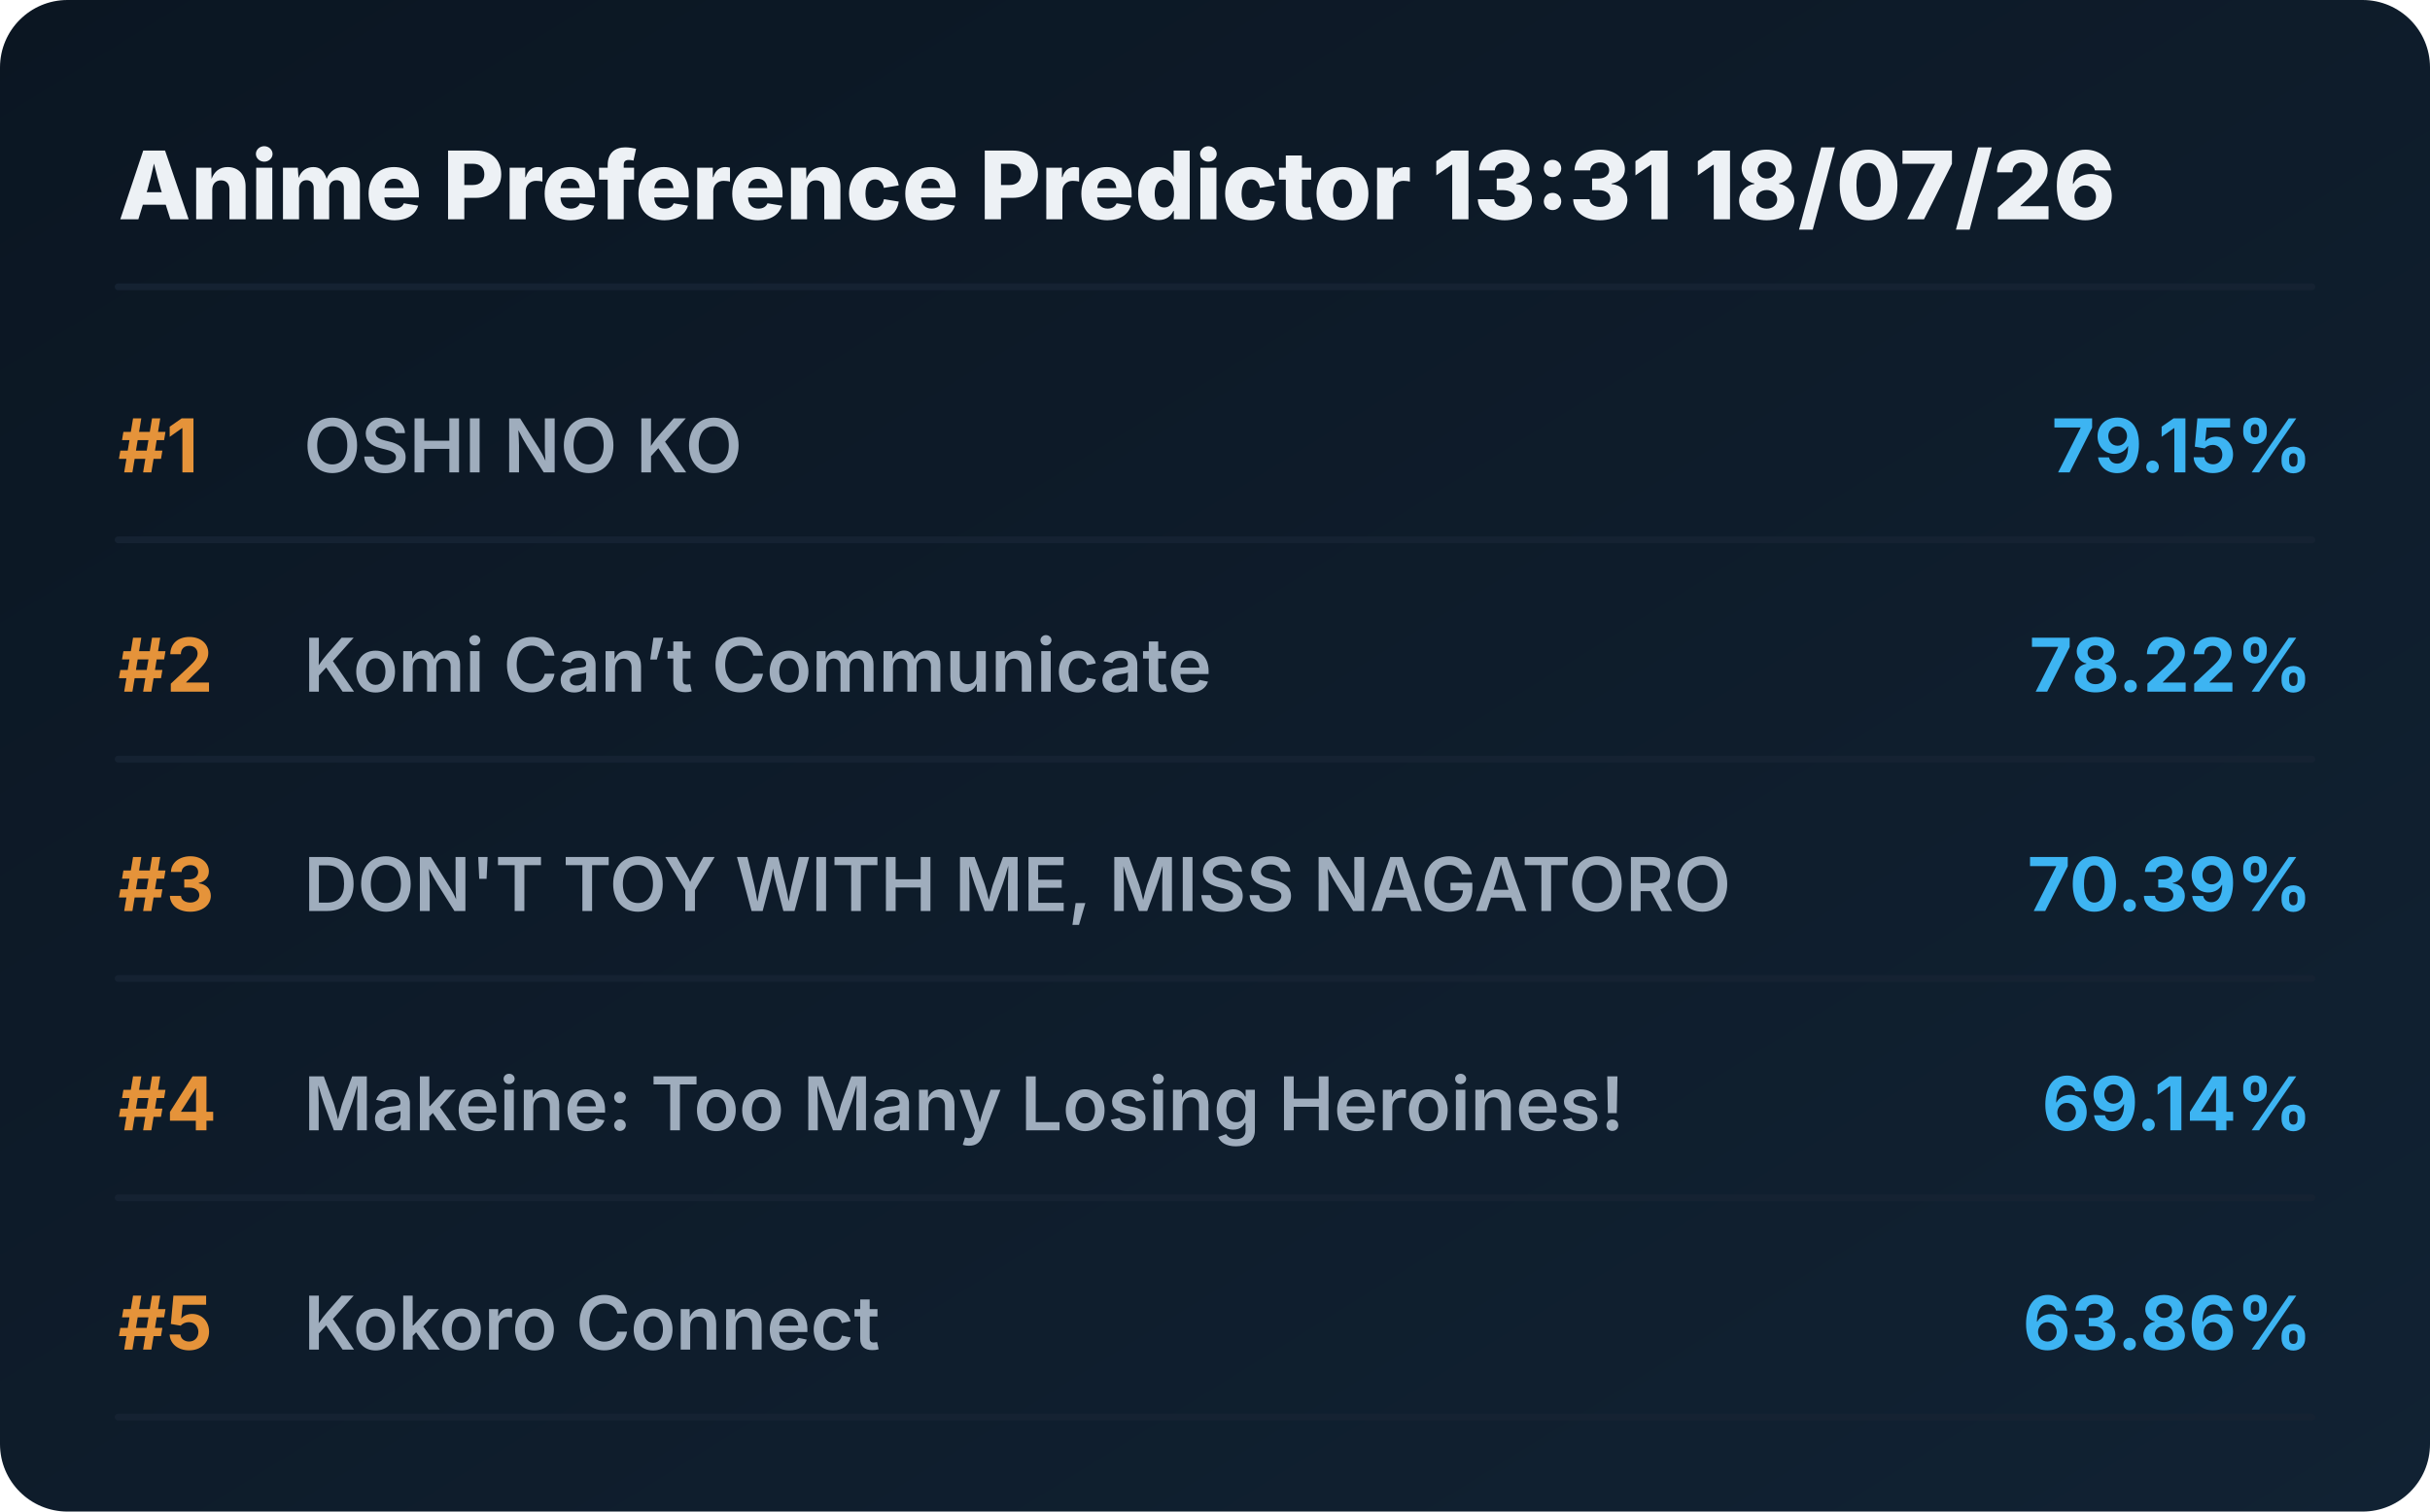
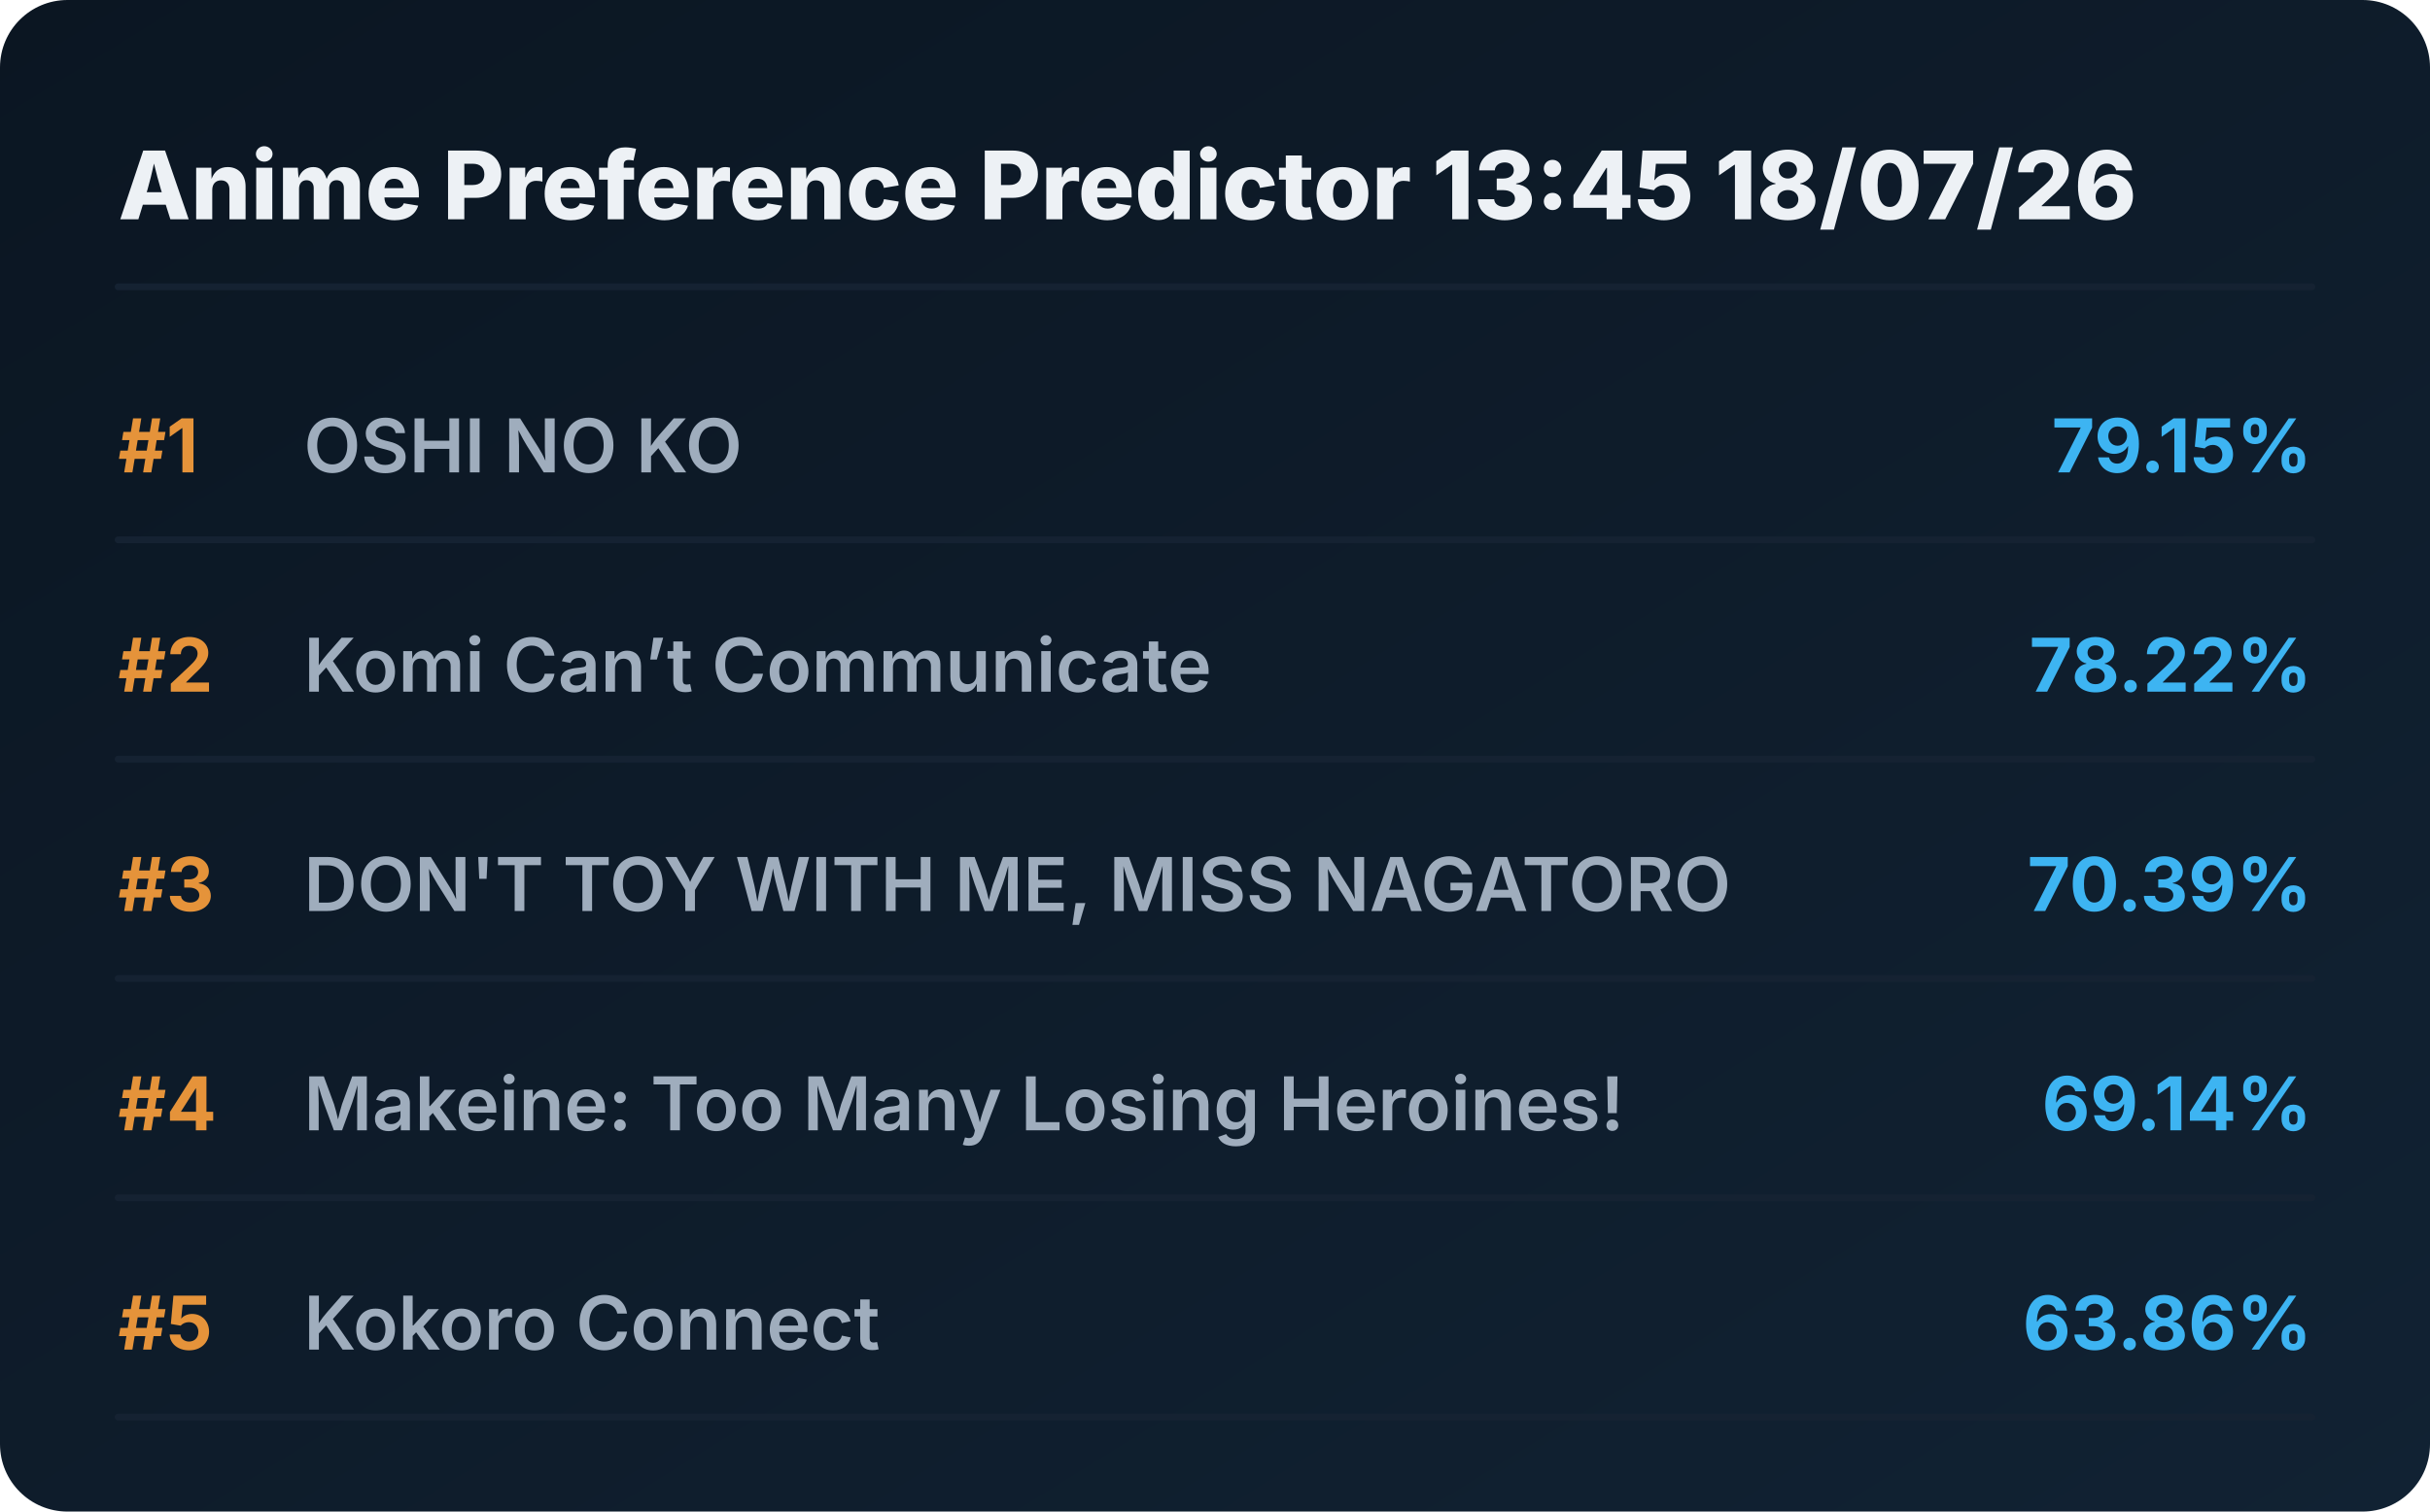
<svg xmlns="http://www.w3.org/2000/svg" viewBox="0 0 720 448" preserveAspectRatio="xMidYMid meet" style="width: 100%; height: auto; max-width: 720px;">
  <defs>
    <linearGradient id="boxGrad" x1="0%" y1="0%" x2="100%" y2="100%">
      <stop offset="0%" stop-color="#0b1622" />
      <stop offset="100%" stop-color="#112233" />
    </linearGradient>
    <clipPath id="titleClip">
      <rect x="90" y="0" width="510" height="100%" />
    </clipPath>
  </defs>
  <style>
    .bg { fill: url(#boxGrad); rx: 20px; }
    .header { font-family: 'Overpass', 'Inter', system-ui, sans-serif; font-weight: 800; font-size: 28px; fill: #edf1f5; }
    .rank { font-family: 'Overpass', 'Inter', system-ui, sans-serif; font-weight: 700; font-size: 22px; fill: #e5933a; }
    .title { font-family: 'Overpass', 'Inter', system-ui, sans-serif; font-weight: 600; font-size: 22px; fill: #9fadbd; }
    .score { font-family: 'Overpass', 'Inter', system-ui, sans-serif; font-weight: 700; font-size: 22px; fill: #3db4f2; }
    .line { stroke: #152232; stroke-width: 2; stroke-linecap: round; }
  </style>
  <rect class="bg" width="720" height="448" />
-   <text x="35" y="65" class="header">Anime Preference Predictor 13:31 18/07/26</text>
+   <text x="35" y="65" class="header">Anime Preference Predictor 13:45 18/07/26</text>
  <line x1="35" y1="85" x2="685" y2="85" class="line" />
  <g transform="translate(0, 0)">
    <text x="35" y="140" class="rank">#1</text>
    <text x="90" y="140" class="title">OSHI NO KO</text>
    <text x="685" y="140" class="score" text-anchor="end">79.15%</text>
    <line x1="35" y1="160" x2="685" y2="160" class="line" />
  </g>
  <g transform="translate(0, 65)">
    <text x="35" y="140" class="rank">#2</text>
    <text x="90" y="140" class="title">Komi Can’t Communicate</text>
    <text x="685" y="140" class="score" text-anchor="end">78.22%</text>
    <line x1="35" y1="160" x2="685" y2="160" class="line" />
  </g>
  <g transform="translate(0, 130)">
    <text x="35" y="140" class="rank">#3</text>
    <text x="90" y="140" class="title">DON'T TOY WITH ME, MISS NAGATORO</text>
    <text x="685" y="140" class="score" text-anchor="end">70.39%</text>
    <line x1="35" y1="160" x2="685" y2="160" class="line" />
  </g>
  <g transform="translate(0, 195)">
    <text x="35" y="140" class="rank">#4</text>
    <text x="90" y="140" class="title">Makeine: Too Many Losing Heroines!</text>
    <text x="685" y="140" class="score" text-anchor="end">69.14%</text>
    <line x1="35" y1="160" x2="685" y2="160" class="line" />
  </g>
  <g transform="translate(0, 260)">
    <text x="35" y="140" class="rank">#5</text>
    <text x="90" y="140" class="title">Kokoro Connect</text>
    <text x="685" y="140" class="score" text-anchor="end">63.86%</text>
    <line x1="35" y1="160" x2="685" y2="160" class="line" />
  </g>
</svg>
